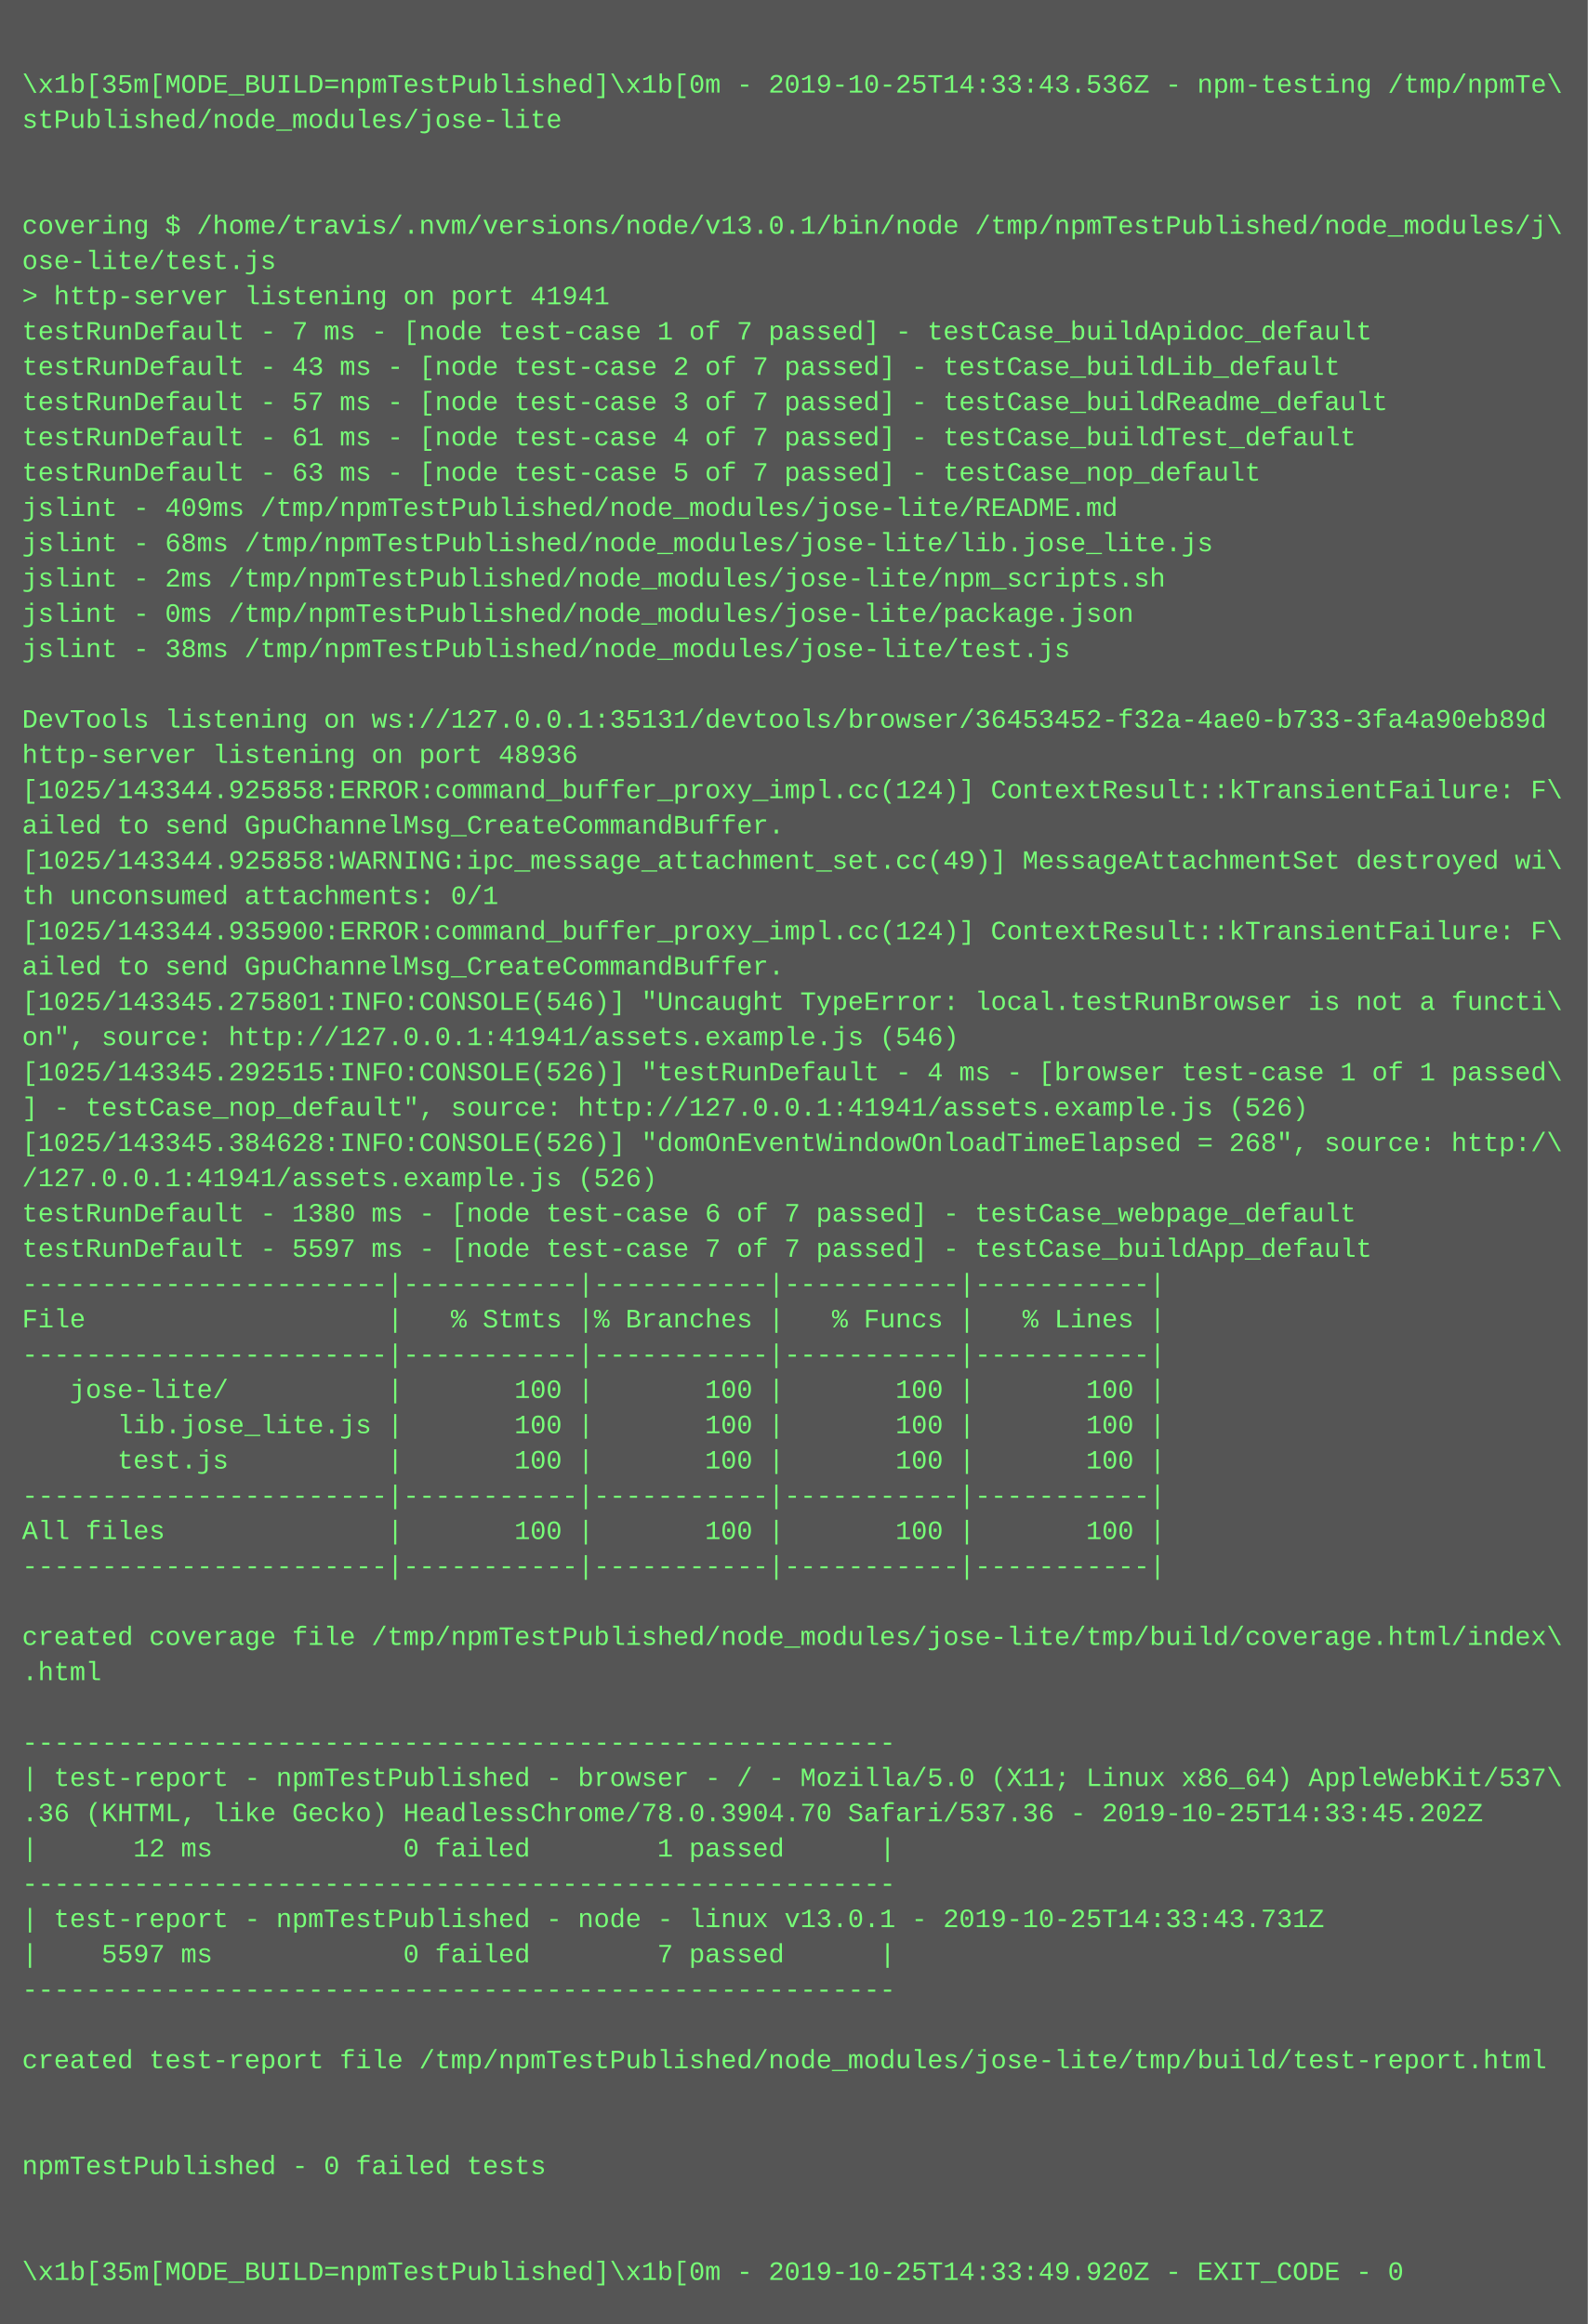
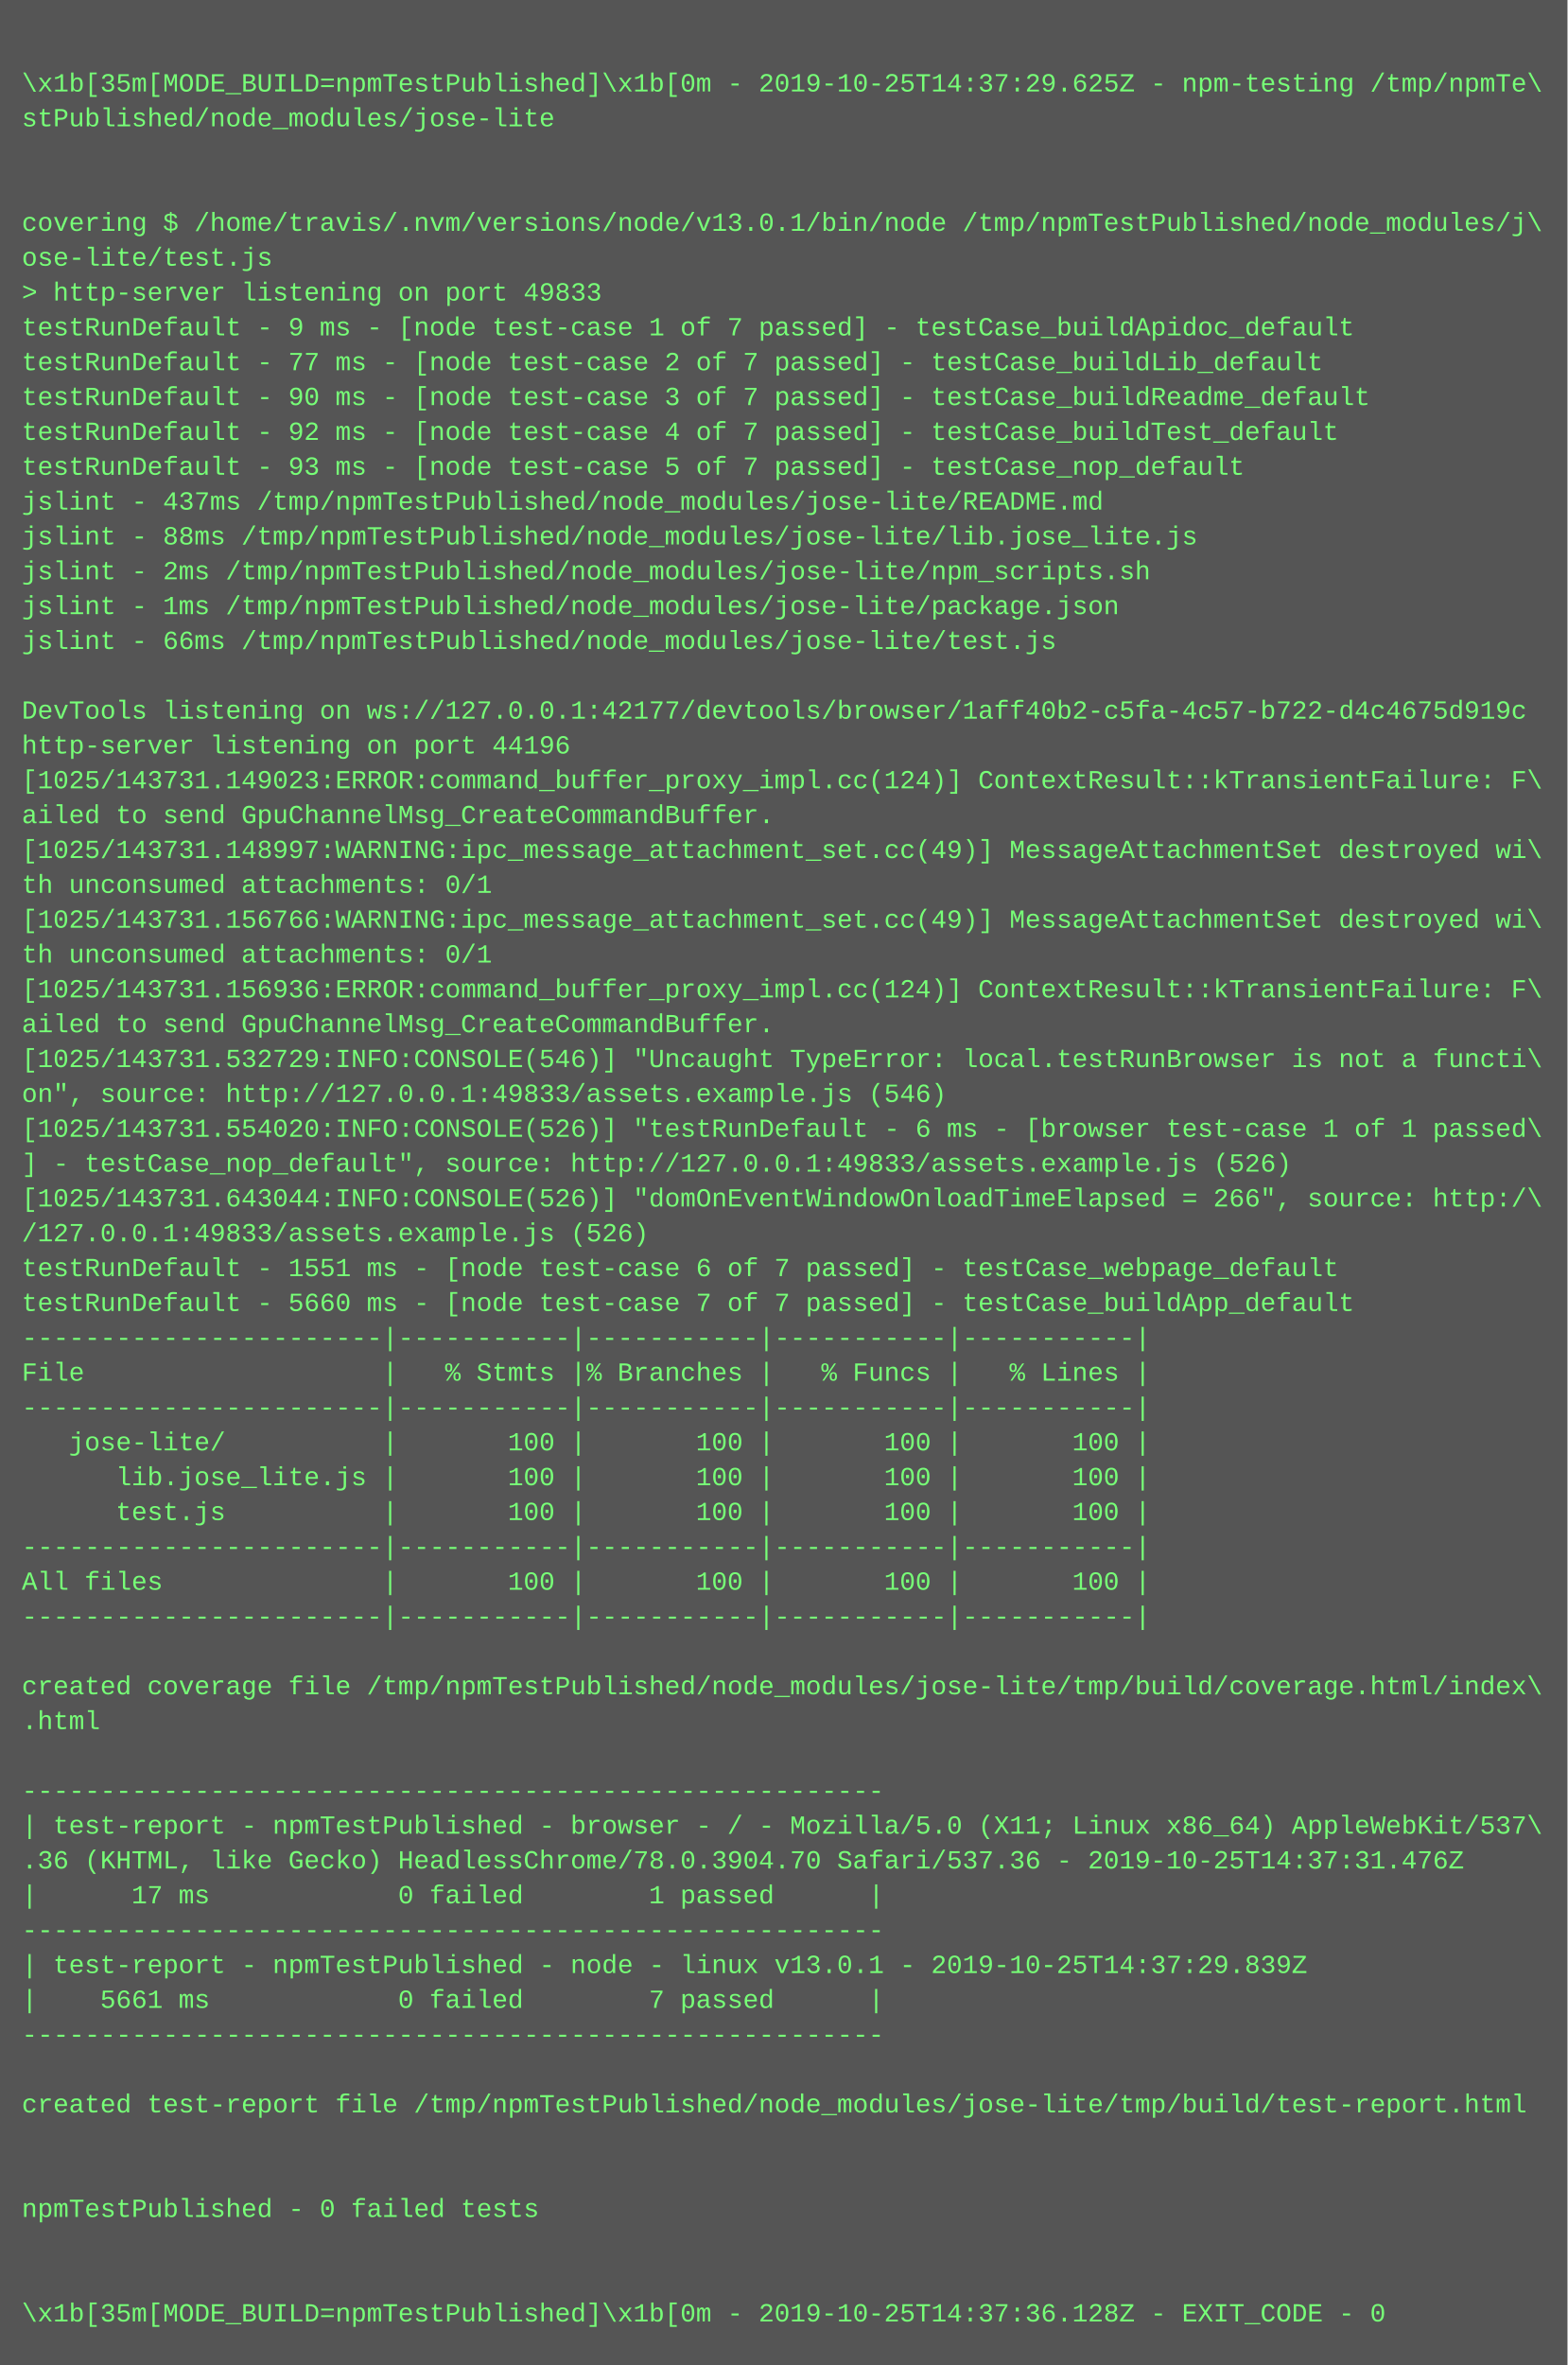
- <svg xmlns="http://www.w3.org/2000/svg" height="1054" width="720">
-   <rect height="1054" fill="#555" width="720" />
+ <svg xmlns="http://www.w3.org/2000/svg" height="1086" width="720">
+   <rect height="1086" fill="#555" width="720" />
  <text fill="#7f7" font-family="Courier New" font-size="12" xml:space="preserve">
    <tspan x="10" y="26" />
-     <tspan x="10" y="42">\x1b[35m[MODE_BUILD=npmTestPublished]\x1b[0m - 2019-10-25T14:33:43.536Z - npm-testing /tmp/npmTe\</tspan>
+     <tspan x="10" y="42">\x1b[35m[MODE_BUILD=npmTestPublished]\x1b[0m - 2019-10-25T14:37:29.625Z - npm-testing /tmp/npmTe\</tspan>
    <tspan x="10" y="58">stPublished/node_modules/jose-lite</tspan>
    <tspan x="10" y="74" />
    <tspan x="10" y="90" />
    <tspan x="10" y="106">covering $ /home/travis/.nvm/versions/node/v13.0.1/bin/node /tmp/npmTestPublished/node_modules/j\</tspan>
    <tspan x="10" y="122">ose-lite/test.js</tspan>
-     <tspan x="10" y="138">&gt; http-server listening on port 41941</tspan>
-     <tspan x="10" y="154">testRunDefault - 7 ms - [node test-case 1 of 7 passed] - testCase_buildApidoc_default</tspan>
-     <tspan x="10" y="170">testRunDefault - 43 ms - [node test-case 2 of 7 passed] - testCase_buildLib_default</tspan>
-     <tspan x="10" y="186">testRunDefault - 57 ms - [node test-case 3 of 7 passed] - testCase_buildReadme_default</tspan>
-     <tspan x="10" y="202">testRunDefault - 61 ms - [node test-case 4 of 7 passed] - testCase_buildTest_default</tspan>
-     <tspan x="10" y="218">testRunDefault - 63 ms - [node test-case 5 of 7 passed] - testCase_nop_default</tspan>
-     <tspan x="10" y="234">jslint - 409ms /tmp/npmTestPublished/node_modules/jose-lite/README.md</tspan>
-     <tspan x="10" y="250">jslint - 68ms /tmp/npmTestPublished/node_modules/jose-lite/lib.jose_lite.js</tspan>
+     <tspan x="10" y="138">&gt; http-server listening on port 49833</tspan>
+     <tspan x="10" y="154">testRunDefault - 9 ms - [node test-case 1 of 7 passed] - testCase_buildApidoc_default</tspan>
+     <tspan x="10" y="170">testRunDefault - 77 ms - [node test-case 2 of 7 passed] - testCase_buildLib_default</tspan>
+     <tspan x="10" y="186">testRunDefault - 90 ms - [node test-case 3 of 7 passed] - testCase_buildReadme_default</tspan>
+     <tspan x="10" y="202">testRunDefault - 92 ms - [node test-case 4 of 7 passed] - testCase_buildTest_default</tspan>
+     <tspan x="10" y="218">testRunDefault - 93 ms - [node test-case 5 of 7 passed] - testCase_nop_default</tspan>
+     <tspan x="10" y="234">jslint - 437ms /tmp/npmTestPublished/node_modules/jose-lite/README.md</tspan>
+     <tspan x="10" y="250">jslint - 88ms /tmp/npmTestPublished/node_modules/jose-lite/lib.jose_lite.js</tspan>
    <tspan x="10" y="266">jslint - 2ms /tmp/npmTestPublished/node_modules/jose-lite/npm_scripts.sh</tspan>
-     <tspan x="10" y="282">jslint - 0ms /tmp/npmTestPublished/node_modules/jose-lite/package.json</tspan>
-     <tspan x="10" y="298">jslint - 38ms /tmp/npmTestPublished/node_modules/jose-lite/test.js</tspan>
+     <tspan x="10" y="282">jslint - 1ms /tmp/npmTestPublished/node_modules/jose-lite/package.json</tspan>
+     <tspan x="10" y="298">jslint - 66ms /tmp/npmTestPublished/node_modules/jose-lite/test.js</tspan>
    <tspan x="10" y="314" />
-     <tspan x="10" y="330">DevTools listening on ws://127.0.0.1:35131/devtools/browser/36453452-f32a-4ae0-b733-3fa4a90eb89d</tspan>
-     <tspan x="10" y="346">http-server listening on port 48936</tspan>
-     <tspan x="10" y="362">[1025/143344.925858:ERROR:command_buffer_proxy_impl.cc(124)] ContextResult::kTransientFailure: F\</tspan>
+     <tspan x="10" y="330">DevTools listening on ws://127.0.0.1:42177/devtools/browser/1aff40b2-c5fa-4c57-b722-d4c4675d919c</tspan>
+     <tspan x="10" y="346">http-server listening on port 44196</tspan>
+     <tspan x="10" y="362">[1025/143731.149023:ERROR:command_buffer_proxy_impl.cc(124)] ContextResult::kTransientFailure: F\</tspan>
    <tspan x="10" y="378">ailed to send GpuChannelMsg_CreateCommandBuffer.</tspan>
-     <tspan x="10" y="394">[1025/143344.925858:WARNING:ipc_message_attachment_set.cc(49)] MessageAttachmentSet destroyed wi\</tspan>
+     <tspan x="10" y="394">[1025/143731.148997:WARNING:ipc_message_attachment_set.cc(49)] MessageAttachmentSet destroyed wi\</tspan>
    <tspan x="10" y="410">th unconsumed attachments: 0/1</tspan>
-     <tspan x="10" y="426">[1025/143344.935900:ERROR:command_buffer_proxy_impl.cc(124)] ContextResult::kTransientFailure: F\</tspan>
-     <tspan x="10" y="442">ailed to send GpuChannelMsg_CreateCommandBuffer.</tspan>
-     <tspan x="10" y="458">[1025/143345.275801:INFO:CONSOLE(546)] "Uncaught TypeError: local.testRunBrowser is not a functi\</tspan>
-     <tspan x="10" y="474">on", source: http://127.0.0.1:41941/assets.example.js (546)</tspan>
-     <tspan x="10" y="490">[1025/143345.292515:INFO:CONSOLE(526)] "testRunDefault - 4 ms - [browser test-case 1 of 1 passed\</tspan>
-     <tspan x="10" y="506">] - testCase_nop_default", source: http://127.0.0.1:41941/assets.example.js (526)</tspan>
-     <tspan x="10" y="522">[1025/143345.384628:INFO:CONSOLE(526)] "domOnEventWindowOnloadTimeElapsed = 268", source: http:/\</tspan>
-     <tspan x="10" y="538">/127.0.0.1:41941/assets.example.js (526)</tspan>
-     <tspan x="10" y="554">testRunDefault - 1380 ms - [node test-case 6 of 7 passed] - testCase_webpage_default</tspan>
-     <tspan x="10" y="570">testRunDefault - 5597 ms - [node test-case 7 of 7 passed] - testCase_buildApp_default</tspan>
-     <tspan x="10" y="586">-----------------------|-----------|-----------|-----------|-----------|</tspan>
-     <tspan x="10" y="602">File                   |   % Stmts |% Branches |   % Funcs |   % Lines |</tspan>
+     <tspan x="10" y="426">[1025/143731.156766:WARNING:ipc_message_attachment_set.cc(49)] MessageAttachmentSet destroyed wi\</tspan>
+     <tspan x="10" y="442">th unconsumed attachments: 0/1</tspan>
+     <tspan x="10" y="458">[1025/143731.156936:ERROR:command_buffer_proxy_impl.cc(124)] ContextResult::kTransientFailure: F\</tspan>
+     <tspan x="10" y="474">ailed to send GpuChannelMsg_CreateCommandBuffer.</tspan>
+     <tspan x="10" y="490">[1025/143731.532729:INFO:CONSOLE(546)] "Uncaught TypeError: local.testRunBrowser is not a functi\</tspan>
+     <tspan x="10" y="506">on", source: http://127.0.0.1:49833/assets.example.js (546)</tspan>
+     <tspan x="10" y="522">[1025/143731.554020:INFO:CONSOLE(526)] "testRunDefault - 6 ms - [browser test-case 1 of 1 passed\</tspan>
+     <tspan x="10" y="538">] - testCase_nop_default", source: http://127.0.0.1:49833/assets.example.js (526)</tspan>
+     <tspan x="10" y="554">[1025/143731.643044:INFO:CONSOLE(526)] "domOnEventWindowOnloadTimeElapsed = 266", source: http:/\</tspan>
+     <tspan x="10" y="570">/127.0.0.1:49833/assets.example.js (526)</tspan>
+     <tspan x="10" y="586">testRunDefault - 1551 ms - [node test-case 6 of 7 passed] - testCase_webpage_default</tspan>
+     <tspan x="10" y="602">testRunDefault - 5660 ms - [node test-case 7 of 7 passed] - testCase_buildApp_default</tspan>
    <tspan x="10" y="618">-----------------------|-----------|-----------|-----------|-----------|</tspan>
-     <tspan x="10" y="634">   jose-lite/          |       100 |       100 |       100 |       100 |</tspan>
-     <tspan x="10" y="650">      lib.jose_lite.js |       100 |       100 |       100 |       100 |</tspan>
-     <tspan x="10" y="666">      test.js          |       100 |       100 |       100 |       100 |</tspan>
-     <tspan x="10" y="682">-----------------------|-----------|-----------|-----------|-----------|</tspan>
-     <tspan x="10" y="698">All files              |       100 |       100 |       100 |       100 |</tspan>
+     <tspan x="10" y="634">File                   |   % Stmts |% Branches |   % Funcs |   % Lines |</tspan>
+     <tspan x="10" y="650">-----------------------|-----------|-----------|-----------|-----------|</tspan>
+     <tspan x="10" y="666">   jose-lite/          |       100 |       100 |       100 |       100 |</tspan>
+     <tspan x="10" y="682">      lib.jose_lite.js |       100 |       100 |       100 |       100 |</tspan>
+     <tspan x="10" y="698">      test.js          |       100 |       100 |       100 |       100 |</tspan>
    <tspan x="10" y="714">-----------------------|-----------|-----------|-----------|-----------|</tspan>
-     <tspan x="10" y="730" />
-     <tspan x="10" y="746">created coverage file /tmp/npmTestPublished/node_modules/jose-lite/tmp/build/coverage.html/index\</tspan>
-     <tspan x="10" y="762">.html</tspan>
-     <tspan x="10" y="778" />
-     <tspan x="10" y="794">-------------------------------------------------------</tspan>
-     <tspan x="10" y="810">| test-report - npmTestPublished - browser - / - Mozilla/5.0 (X11; Linux x86_64) AppleWebKit/537\</tspan>
-     <tspan x="10" y="826">.36 (KHTML, like Gecko) HeadlessChrome/78.0.3904.70 Safari/537.36 - 2019-10-25T14:33:45.202Z</tspan>
-     <tspan x="10" y="842">|      12 ms            0 failed        1 passed      |</tspan>
-     <tspan x="10" y="858">-------------------------------------------------------</tspan>
-     <tspan x="10" y="874">| test-report - npmTestPublished - node - linux v13.0.1 - 2019-10-25T14:33:43.731Z</tspan>
-     <tspan x="10" y="890">|    5597 ms            0 failed        7 passed      |</tspan>
-     <tspan x="10" y="906">-------------------------------------------------------</tspan>
-     <tspan x="10" y="922" />
-     <tspan x="10" y="938">created test-report file /tmp/npmTestPublished/node_modules/jose-lite/tmp/build/test-report.html</tspan>
+     <tspan x="10" y="730">All files              |       100 |       100 |       100 |       100 |</tspan>
+     <tspan x="10" y="746">-----------------------|-----------|-----------|-----------|-----------|</tspan>
+     <tspan x="10" y="762" />
+     <tspan x="10" y="778">created coverage file /tmp/npmTestPublished/node_modules/jose-lite/tmp/build/coverage.html/index\</tspan>
+     <tspan x="10" y="794">.html</tspan>
+     <tspan x="10" y="810" />
+     <tspan x="10" y="826">-------------------------------------------------------</tspan>
+     <tspan x="10" y="842">| test-report - npmTestPublished - browser - / - Mozilla/5.0 (X11; Linux x86_64) AppleWebKit/537\</tspan>
+     <tspan x="10" y="858">.36 (KHTML, like Gecko) HeadlessChrome/78.0.3904.70 Safari/537.36 - 2019-10-25T14:37:31.476Z</tspan>
+     <tspan x="10" y="874">|      17 ms            0 failed        1 passed      |</tspan>
+     <tspan x="10" y="890">-------------------------------------------------------</tspan>
+     <tspan x="10" y="906">| test-report - npmTestPublished - node - linux v13.0.1 - 2019-10-25T14:37:29.839Z</tspan>
+     <tspan x="10" y="922">|    5661 ms            0 failed        7 passed      |</tspan>
+     <tspan x="10" y="938">-------------------------------------------------------</tspan>
    <tspan x="10" y="954" />
-     <tspan x="10" y="970" />
-     <tspan x="10" y="986">npmTestPublished - 0 failed tests</tspan>
+     <tspan x="10" y="970">created test-report file /tmp/npmTestPublished/node_modules/jose-lite/tmp/build/test-report.html</tspan>
+     <tspan x="10" y="986" />
    <tspan x="10" y="1002" />
-     <tspan x="10" y="1018" />
-     <tspan x="10" y="1034">\x1b[35m[MODE_BUILD=npmTestPublished]\x1b[0m - 2019-10-25T14:33:49.920Z - EXIT_CODE - 0</tspan>
+     <tspan x="10" y="1018">npmTestPublished - 0 failed tests</tspan>
+     <tspan x="10" y="1034" />
+     <tspan x="10" y="1050" />
+     <tspan x="10" y="1066">\x1b[35m[MODE_BUILD=npmTestPublished]\x1b[0m - 2019-10-25T14:37:36.128Z - EXIT_CODE - 0</tspan>
  </text>
</svg>
